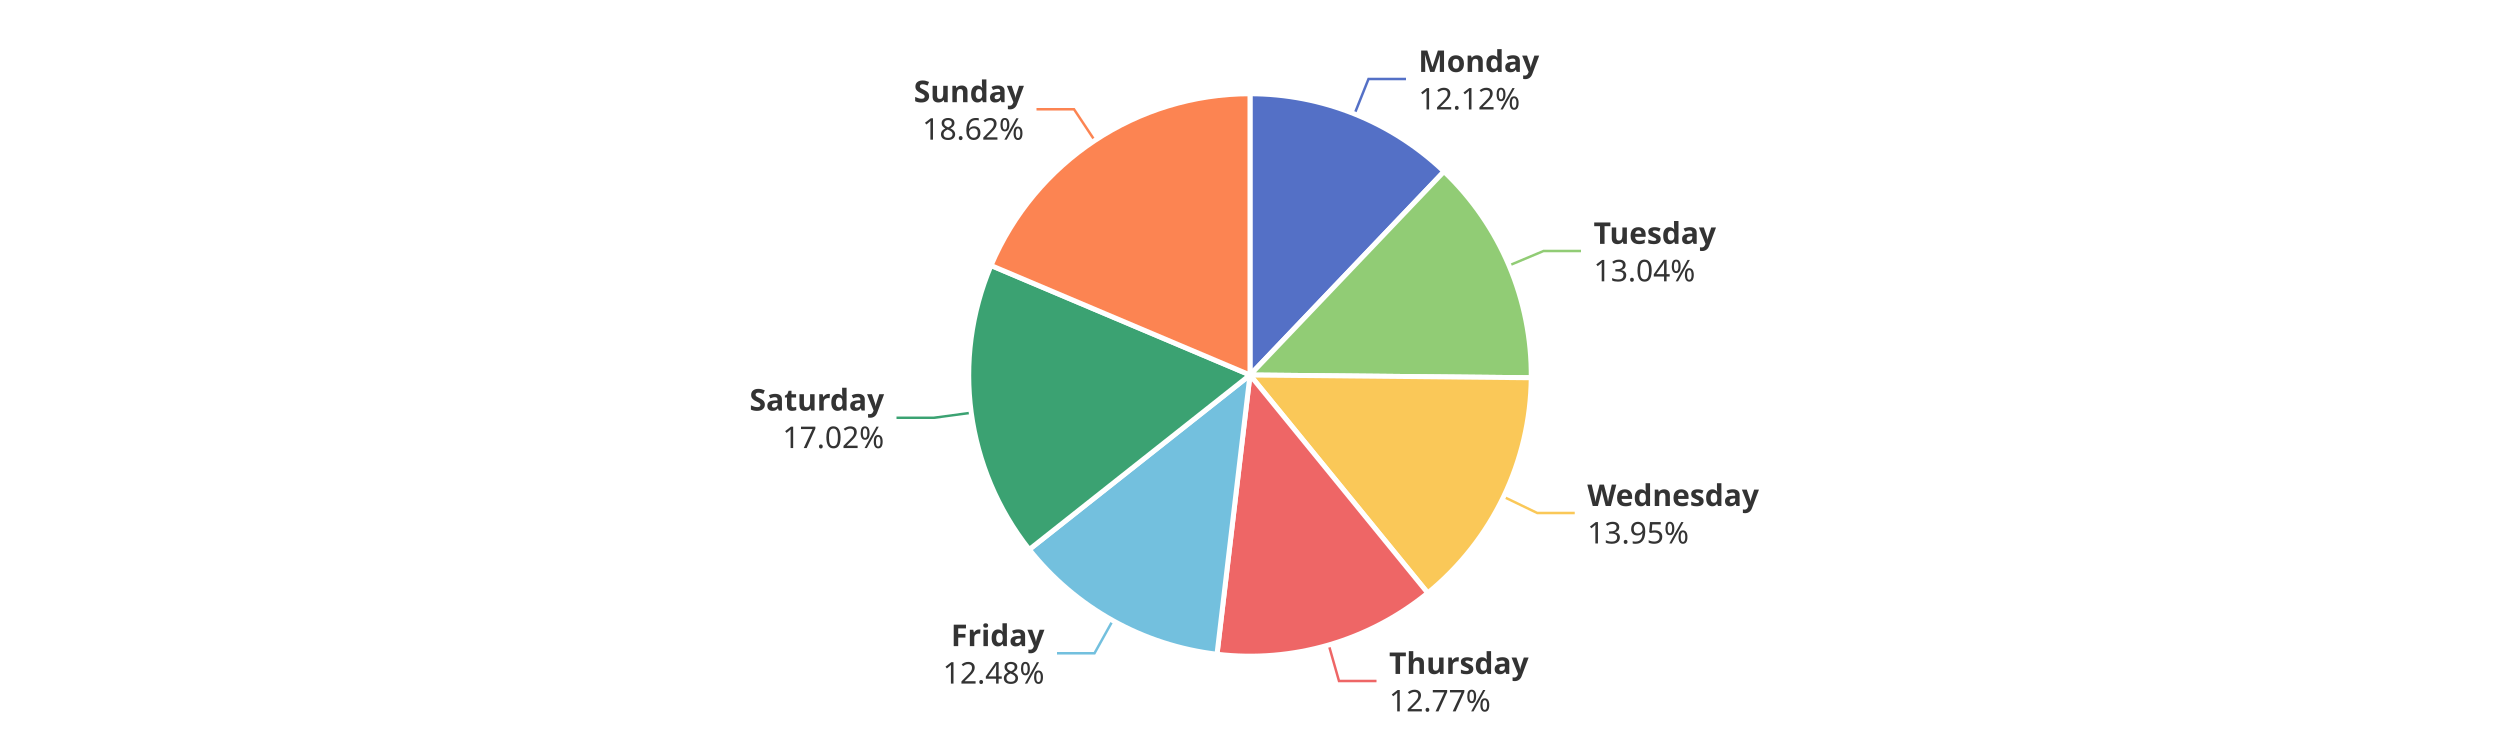
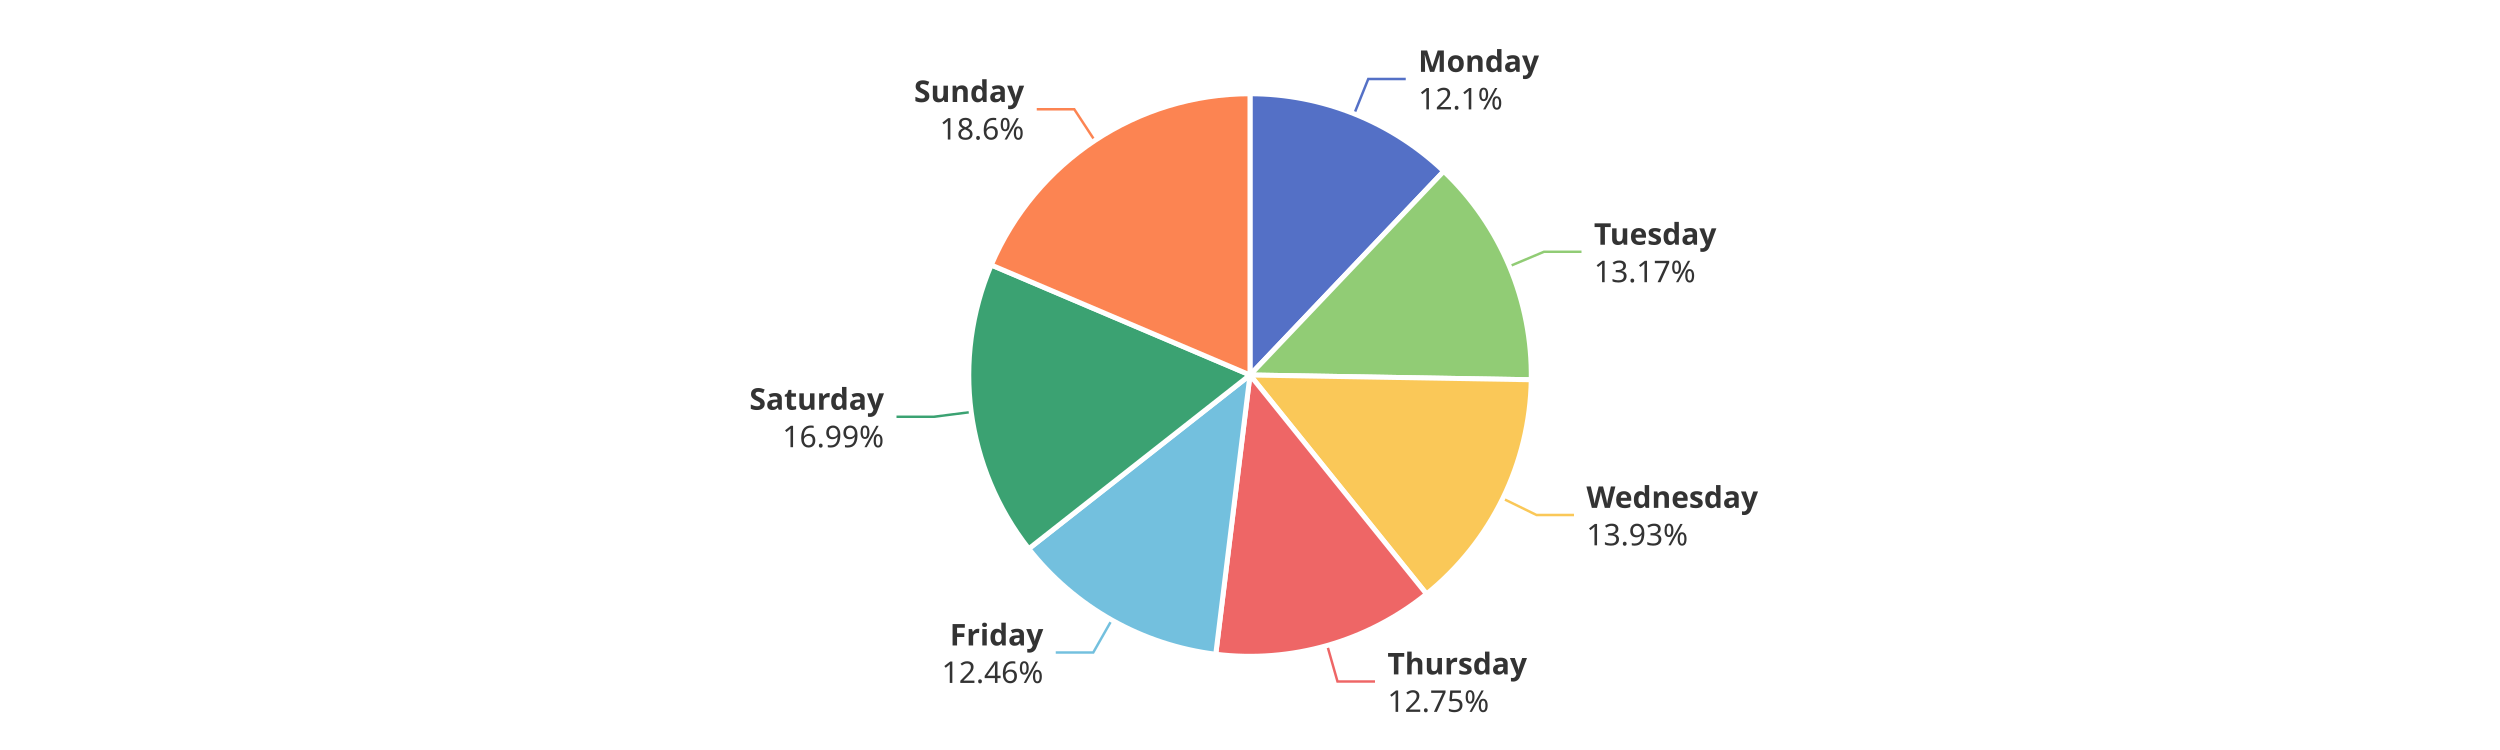
<svg xmlns="http://www.w3.org/2000/svg" width="1000" height="300" version="1.1" baseProfile="full" viewBox="0 0 1000 300">
  <rect width="1000" height="300" x="0" y="0" id="0" fill="#ffffff" />
-   <polyline points="541.8 45.6 547.4 31.6 562.4 31.6" fill="none" stroke="#5470c6" />
-   <polyline points="603.6 106.2 617.4 100.4 632.4 100.4" fill="none" stroke="#91cc75" />
-   <polyline points="601.4 198.7 614.9 205.2 629.9 205.2" fill="none" stroke="#fac858" />
-   <polyline points="531.5 258 535.6 272.4 550.6 272.4" fill="none" stroke="#ee6666" />
-   <polyline points="445.1 248.2 437.8 261.3 422.8 261.3" fill="none" stroke="#73c0de" />
-   <polyline points="388.5 165.1 373.6 167.1 358.6 167.1" fill="none" stroke="#3ba272" />
-   <polyline points="437.9 56.2 429.6 43.7 414.6 43.7" fill="none" stroke="#fc8452" />
-   <path d="M500 37.5A112.5 112.5 0 0 1 577.6 68.6L500 150Z" fill="#5470c6" stroke="#fff" stroke-width="2" stroke-linejoin="round" />
-   <path d="M577.6 68.6A112.5 112.5 0 0 1 612.5 151.1L500 150Z" fill="#91cc75" stroke="#fff" stroke-width="2" stroke-linejoin="round" />
-   <path d="M612.5 151.1A112.5 112.5 0 0 1 571.1 237.2L500 150Z" fill="#fac858" stroke="#fff" stroke-width="2" stroke-linejoin="round" />
-   <path d="M571.1 237.2A112.5 112.5 0 0 1 486.8 261.7L500 150Z" fill="#ee6666" stroke="#fff" stroke-width="2" stroke-linejoin="round" />
-   <path d="M486.8 261.7A112.5 112.5 0 0 1 411.7 219.8L500 150Z" fill="#73c0de" stroke="#fff" stroke-width="2" stroke-linejoin="round" />
-   <path d="M411.7 219.8A112.5 112.5 0 0 1 396.4 106.2L500 150Z" fill="#3ba272" stroke="#fff" stroke-width="2" stroke-linejoin="round" />
-   <path d="M396.4 106.2A112.5 112.5 0 0 1 500 37.5L500 150Z" fill="#fc8452" stroke="#fff" stroke-width="2" stroke-linejoin="round" />
-   <path d="M0 -15l42.8 0l0 30l-42.8 0Z" transform="translate(567.3779 31.6295)" fill="none" />
-   <text dominant-baseline="central" text-anchor="start" style="font-size:12px;font-family:sans-serif;font-weight:bold;" y="-7.5" transform="translate(567.3779 31.6295)" fill="#333" stroke="rgb(255,255,255)" stroke-width="2" paint-order="stroke" stroke-miterlimit="2">Monday</text>
-   <text dominant-baseline="central" text-anchor="start" style="font-size:12px;font-family:sans-serif;" y="7.5" transform="translate(567.3779 31.6295)" fill="#333" stroke="rgb(255,255,255)" stroke-width="2" paint-order="stroke" stroke-miterlimit="2">12.12%</text>
-   <path d="M0 -15l46.2 0l0 30l-46.2 0Z" transform="translate(637.4488 100.3811)" fill="none" />
-   <text dominant-baseline="central" text-anchor="start" style="font-size:12px;font-family:sans-serif;font-weight:bold;" y="-7.5" transform="translate(637.4488 100.3811)" fill="#333" stroke="rgb(255,255,255)" stroke-width="2" paint-order="stroke" stroke-miterlimit="2">Tuesday</text>
-   <text dominant-baseline="central" text-anchor="start" style="font-size:12px;font-family:sans-serif;" y="7.5" transform="translate(637.4488 100.3811)" fill="#333" stroke="rgb(255,255,255)" stroke-width="2" paint-order="stroke" stroke-miterlimit="2">13.04%</text>
-   <path d="M0 -15l63.6 0l0 30l-63.6 0Z" transform="translate(634.912 205.2403)" fill="none" />
-   <text dominant-baseline="central" text-anchor="start" style="font-size:12px;font-family:sans-serif;font-weight:bold;" y="-7.5" transform="translate(634.912 205.2403)" fill="#333" stroke="rgb(255,255,255)" stroke-width="2" paint-order="stroke" stroke-miterlimit="2">Wednesday</text>
-   <text dominant-baseline="central" text-anchor="start" style="font-size:12px;font-family:sans-serif;" y="7.5" transform="translate(634.912 205.2403)" fill="#333" stroke="rgb(255,255,255)" stroke-width="2" paint-order="stroke" stroke-miterlimit="2">13.95%</text>
-   <path d="M0 -15l50.2 0l0 30l-50.2 0Z" transform="translate(555.6448 272.4161)" fill="none" />
-   <text dominant-baseline="central" text-anchor="start" style="font-size:12px;font-family:sans-serif;font-weight:bold;" y="-7.5" transform="translate(555.6448 272.4161)" fill="#333" stroke="rgb(255,255,255)" stroke-width="2" paint-order="stroke" stroke-miterlimit="2">Thursday</text>
-   <text dominant-baseline="central" text-anchor="start" style="font-size:12px;font-family:sans-serif;" y="7.5" transform="translate(555.6448 272.4161)" fill="#333" stroke="rgb(255,255,255)" stroke-width="2" paint-order="stroke" stroke-miterlimit="2">12.77%</text>
-   <path d="M-40.9 -15l40.9 0l0 30l-40.9 0Z" transform="translate(417.7764 261.2855)" fill="none" />
-   <text dominant-baseline="central" text-anchor="end" style="font-size:12px;font-family:sans-serif;font-weight:bold;" y="-7.5" transform="translate(417.7764 261.2855)" fill="#333" stroke="rgb(255,255,255)" stroke-width="2" paint-order="stroke" stroke-miterlimit="2">Friday</text>
-   <text dominant-baseline="central" text-anchor="end" style="font-size:12px;font-family:sans-serif;" y="7.5" transform="translate(417.7764 261.2855)" fill="#333" stroke="rgb(255,255,255)" stroke-width="2" paint-order="stroke" stroke-miterlimit="2">12.48%</text>
-   <path d="M-48.2 -15l48.2 0l0 30l-48.2 0Z" transform="translate(353.6479 167.0705)" fill="none" />
-   <text dominant-baseline="central" text-anchor="end" style="font-size:12px;font-family:sans-serif;font-weight:bold;" y="-7.5" transform="translate(353.6479 167.0705)" fill="#333" stroke="rgb(255,255,255)" stroke-width="2" paint-order="stroke" stroke-miterlimit="2">Saturday</text>
-   <text dominant-baseline="central" text-anchor="end" style="font-size:12px;font-family:sans-serif;" y="7.5" transform="translate(353.6479 167.0705)" fill="#333" stroke="rgb(255,255,255)" stroke-width="2" paint-order="stroke" stroke-miterlimit="2">17.02%</text>
-   <path d="M-40.9 -15l40.9 0l0 30l-40.9 0Z" transform="translate(409.5712 43.7172)" fill="none" />
-   <text dominant-baseline="central" text-anchor="end" style="font-size:12px;font-family:sans-serif;font-weight:bold;" y="-7.5" transform="translate(409.5712 43.7172)" fill="#333" stroke="rgb(255,255,255)" stroke-width="2" paint-order="stroke" stroke-miterlimit="2">Sunday</text>
-   <text dominant-baseline="central" text-anchor="end" style="font-size:12px;font-family:sans-serif;" y="7.5" transform="translate(409.5712 43.7172)" fill="#333" stroke="rgb(255,255,255)" stroke-width="2" paint-order="stroke" stroke-miterlimit="2">18.62%</text>
+   <polyline points="541.7 45.5 547.3 31.6 562.3 31.6" fill="none" stroke="#5470c6" />
+   <polyline points="603.8 106.5 617.6 100.7 632.6 100.7" fill="none" stroke="#91cc75" />
+   <polyline points="601.1 199.4 614.6 206 629.6 206" fill="none" stroke="#fac858" />
+   <polyline points="530.9 258.2 535 272.6 550 272.6" fill="none" stroke="#ee6666" />
+   <polyline points="444.7 248 437.3 261 422.3 261" fill="none" stroke="#73c0de" />
+   <polyline points="388.5 164.8 373.6 166.7 358.6 166.7" fill="none" stroke="#3ba272" />
+   <polyline points="437.9 56.2 429.7 43.7 414.7 43.7" fill="none" stroke="#fc8452" />
+   <path d="M500 37.5A112.5 112.5 0 0 1 577.5 68.5L500 150Z" fill="#5470c6" stroke="#fff" stroke-width="2" stroke-linejoin="round" />
+   <path d="M577.5 68.5A112.5 112.5 0 0 1 612.5 151.9L500 150Z" fill="#91cc75" stroke="#fff" stroke-width="2" stroke-linejoin="round" />
+   <path d="M612.5 151.9A112.5 112.5 0 0 1 570.6 237.6L500 150Z" fill="#fac858" stroke="#fff" stroke-width="2" stroke-linejoin="round" />
+   <path d="M570.6 237.6A112.5 112.5 0 0 1 486.3 261.7L500 150Z" fill="#ee6666" stroke="#fff" stroke-width="2" stroke-linejoin="round" />
+   <path d="M486.3 261.7A112.5 112.5 0 0 1 411.5 219.5L500 150Z" fill="#73c0de" stroke="#fff" stroke-width="2" stroke-linejoin="round" />
+   <path d="M411.5 219.5A112.5 112.5 0 0 1 396.5 106L500 150Z" fill="#3ba272" stroke="#fff" stroke-width="2" stroke-linejoin="round" />
+   <path d="M396.5 106A112.5 112.5 0 0 1 500 37.5L500 150Z" fill="#fc8452" stroke="#fff" stroke-width="2" stroke-linejoin="round" />
+   <path d="M0 -15l42.8 0l0 30l-42.8 0Z" transform="translate(567.3081 31.6015)" fill="none" />
+   <text dominant-baseline="central" text-anchor="start" style="font-size:12px;font-family:sans-serif;font-weight:bold;" y="-7.5" transform="translate(567.3081 31.6015)" fill="#333" stroke="rgb(255,255,255)" stroke-width="2" paint-order="stroke" stroke-miterlimit="2">Monday</text>
+   <text dominant-baseline="central" text-anchor="start" style="font-size:12px;font-family:sans-serif;" y="7.5" transform="translate(567.3081 31.6015)" fill="#333" stroke="rgb(255,255,255)" stroke-width="2" paint-order="stroke" stroke-miterlimit="2">12.1%</text>
+   <path d="M0 -15l46.2 0l0 30l-46.2 0Z" transform="translate(637.5944 100.7272)" fill="none" />
+   <text dominant-baseline="central" text-anchor="start" style="font-size:12px;font-family:sans-serif;font-weight:bold;" y="-7.5" transform="translate(637.5944 100.7272)" fill="#333" stroke="rgb(255,255,255)" stroke-width="2" paint-order="stroke" stroke-miterlimit="2">Tuesday</text>
+   <text dominant-baseline="central" text-anchor="start" style="font-size:12px;font-family:sans-serif;" y="7.5" transform="translate(637.5944 100.7272)" fill="#333" stroke="rgb(255,255,255)" stroke-width="2" paint-order="stroke" stroke-miterlimit="2">13.17%</text>
+   <path d="M0 -15l63.6 0l0 30l-63.6 0Z" transform="translate(634.5513 205.9843)" fill="none" />
+   <text dominant-baseline="central" text-anchor="start" style="font-size:12px;font-family:sans-serif;font-weight:bold;" y="-7.5" transform="translate(634.5513 205.9843)" fill="#333" stroke="rgb(255,255,255)" stroke-width="2" paint-order="stroke" stroke-miterlimit="2">Wednesday</text>
+   <text dominant-baseline="central" text-anchor="start" style="font-size:12px;font-family:sans-serif;" y="7.5" transform="translate(634.5513 205.9843)" fill="#333" stroke="rgb(255,255,255)" stroke-width="2" paint-order="stroke" stroke-miterlimit="2">13.93%</text>
+   <path d="M0 -15l50.2 0l0 30l-50.2 0Z" transform="translate(554.994 272.6037)" fill="none" />
+   <text dominant-baseline="central" text-anchor="start" style="font-size:12px;font-family:sans-serif;font-weight:bold;" y="-7.5" transform="translate(554.994 272.6037)" fill="#333" stroke="rgb(255,255,255)" stroke-width="2" paint-order="stroke" stroke-miterlimit="2">Thursday</text>
+   <text dominant-baseline="central" text-anchor="start" style="font-size:12px;font-family:sans-serif;" y="7.5" transform="translate(554.994 272.6037)" fill="#333" stroke="rgb(255,255,255)" stroke-width="2" paint-order="stroke" stroke-miterlimit="2">12.75%</text>
+   <path d="M-40.9 -15l40.9 0l0 30l-40.9 0Z" transform="translate(417.3167 261.0273)" fill="none" />
+   <text dominant-baseline="central" text-anchor="end" style="font-size:12px;font-family:sans-serif;font-weight:bold;" y="-7.5" transform="translate(417.3167 261.0273)" fill="#333" stroke="rgb(255,255,255)" stroke-width="2" paint-order="stroke" stroke-miterlimit="2">Friday</text>
+   <text dominant-baseline="central" text-anchor="end" style="font-size:12px;font-family:sans-serif;" y="7.5" transform="translate(417.3167 261.0273)" fill="#333" stroke="rgb(255,255,255)" stroke-width="2" paint-order="stroke" stroke-miterlimit="2">12.46%</text>
+   <path d="M-48.2 -15l48.2 0l0 30l-48.2 0Z" transform="translate(353.603 166.7347)" fill="none" />
+   <text dominant-baseline="central" text-anchor="end" style="font-size:12px;font-family:sans-serif;font-weight:bold;" y="-7.5" transform="translate(353.603 166.7347)" fill="#333" stroke="rgb(255,255,255)" stroke-width="2" paint-order="stroke" stroke-miterlimit="2">Saturday</text>
+   <text dominant-baseline="central" text-anchor="end" style="font-size:12px;font-family:sans-serif;" y="7.5" transform="translate(353.603 166.7347)" fill="#333" stroke="rgb(255,255,255)" stroke-width="2" paint-order="stroke" stroke-miterlimit="2">16.99%</text>
+   <path d="M-40.9 -15l40.9 0l0 30l-40.9 0Z" transform="translate(409.6652 43.655)" fill="none" />
+   <text dominant-baseline="central" text-anchor="end" style="font-size:12px;font-family:sans-serif;font-weight:bold;" y="-7.5" transform="translate(409.6652 43.655)" fill="#333" stroke="rgb(255,255,255)" stroke-width="2" paint-order="stroke" stroke-miterlimit="2">Sunday</text>
+   <text dominant-baseline="central" text-anchor="end" style="font-size:12px;font-family:sans-serif;" y="7.5" transform="translate(409.6652 43.655)" fill="#333" stroke="rgb(255,255,255)" stroke-width="2" paint-order="stroke" stroke-miterlimit="2">18.6%</text>
</svg>
